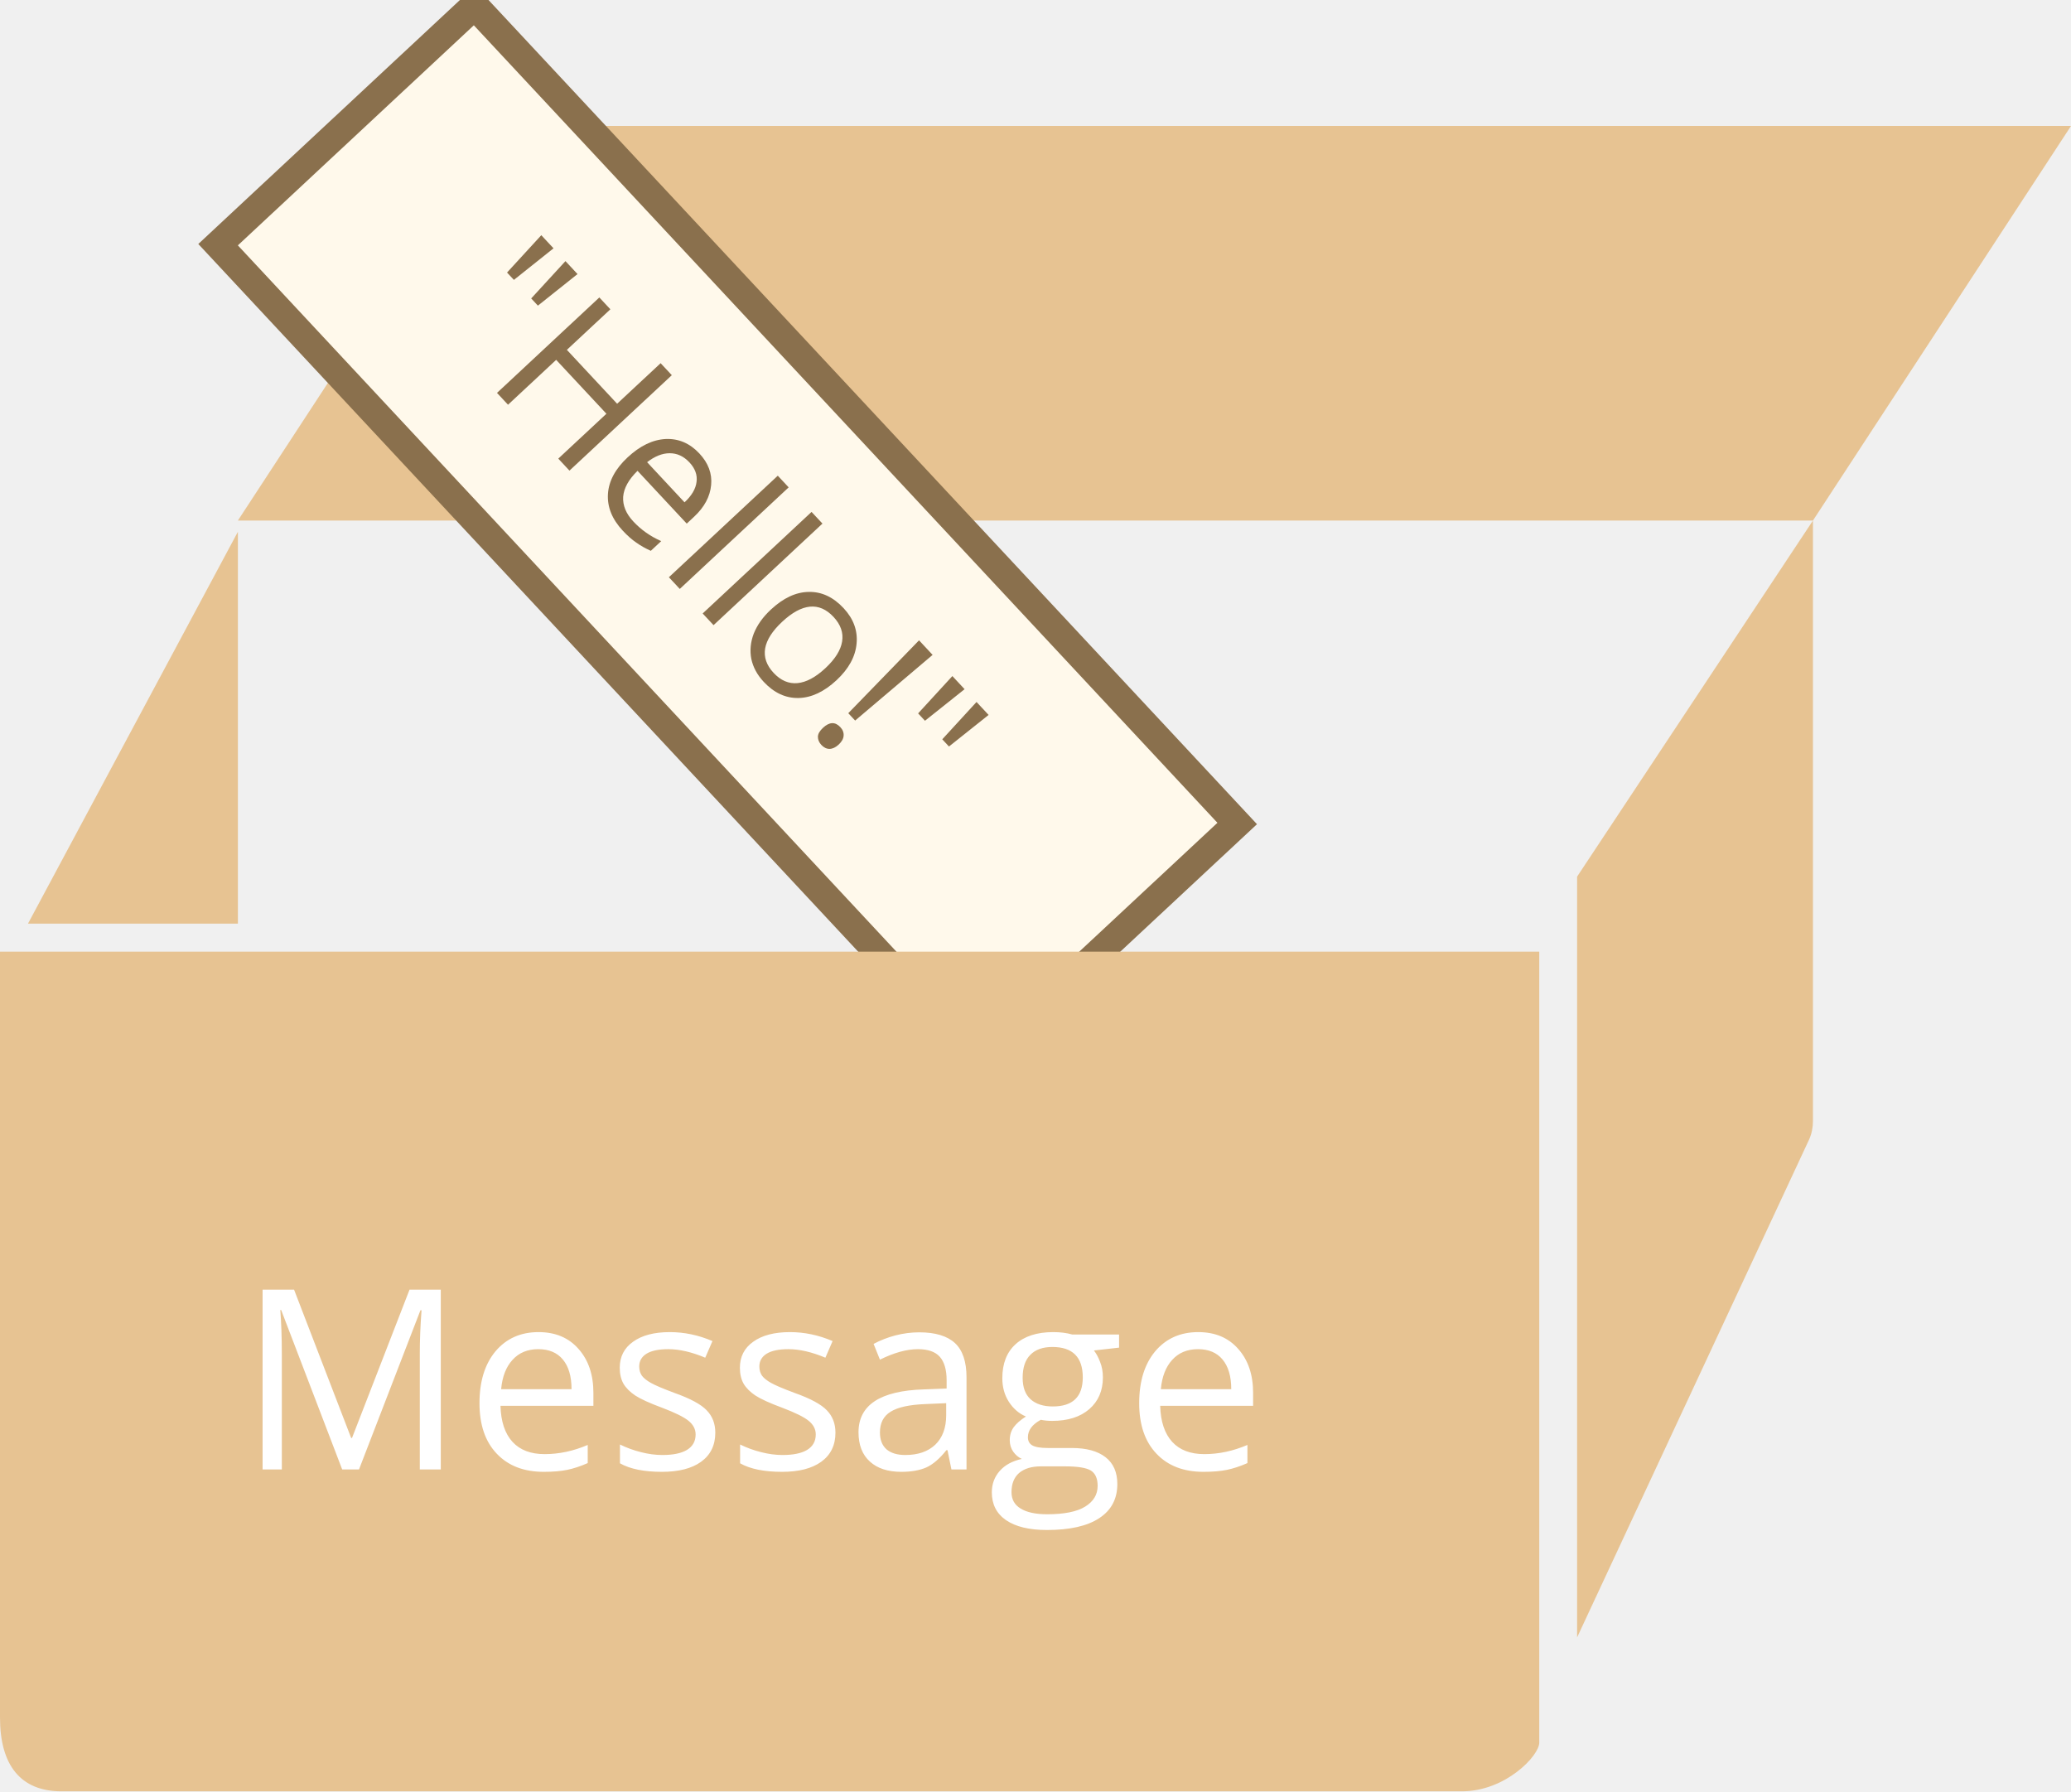
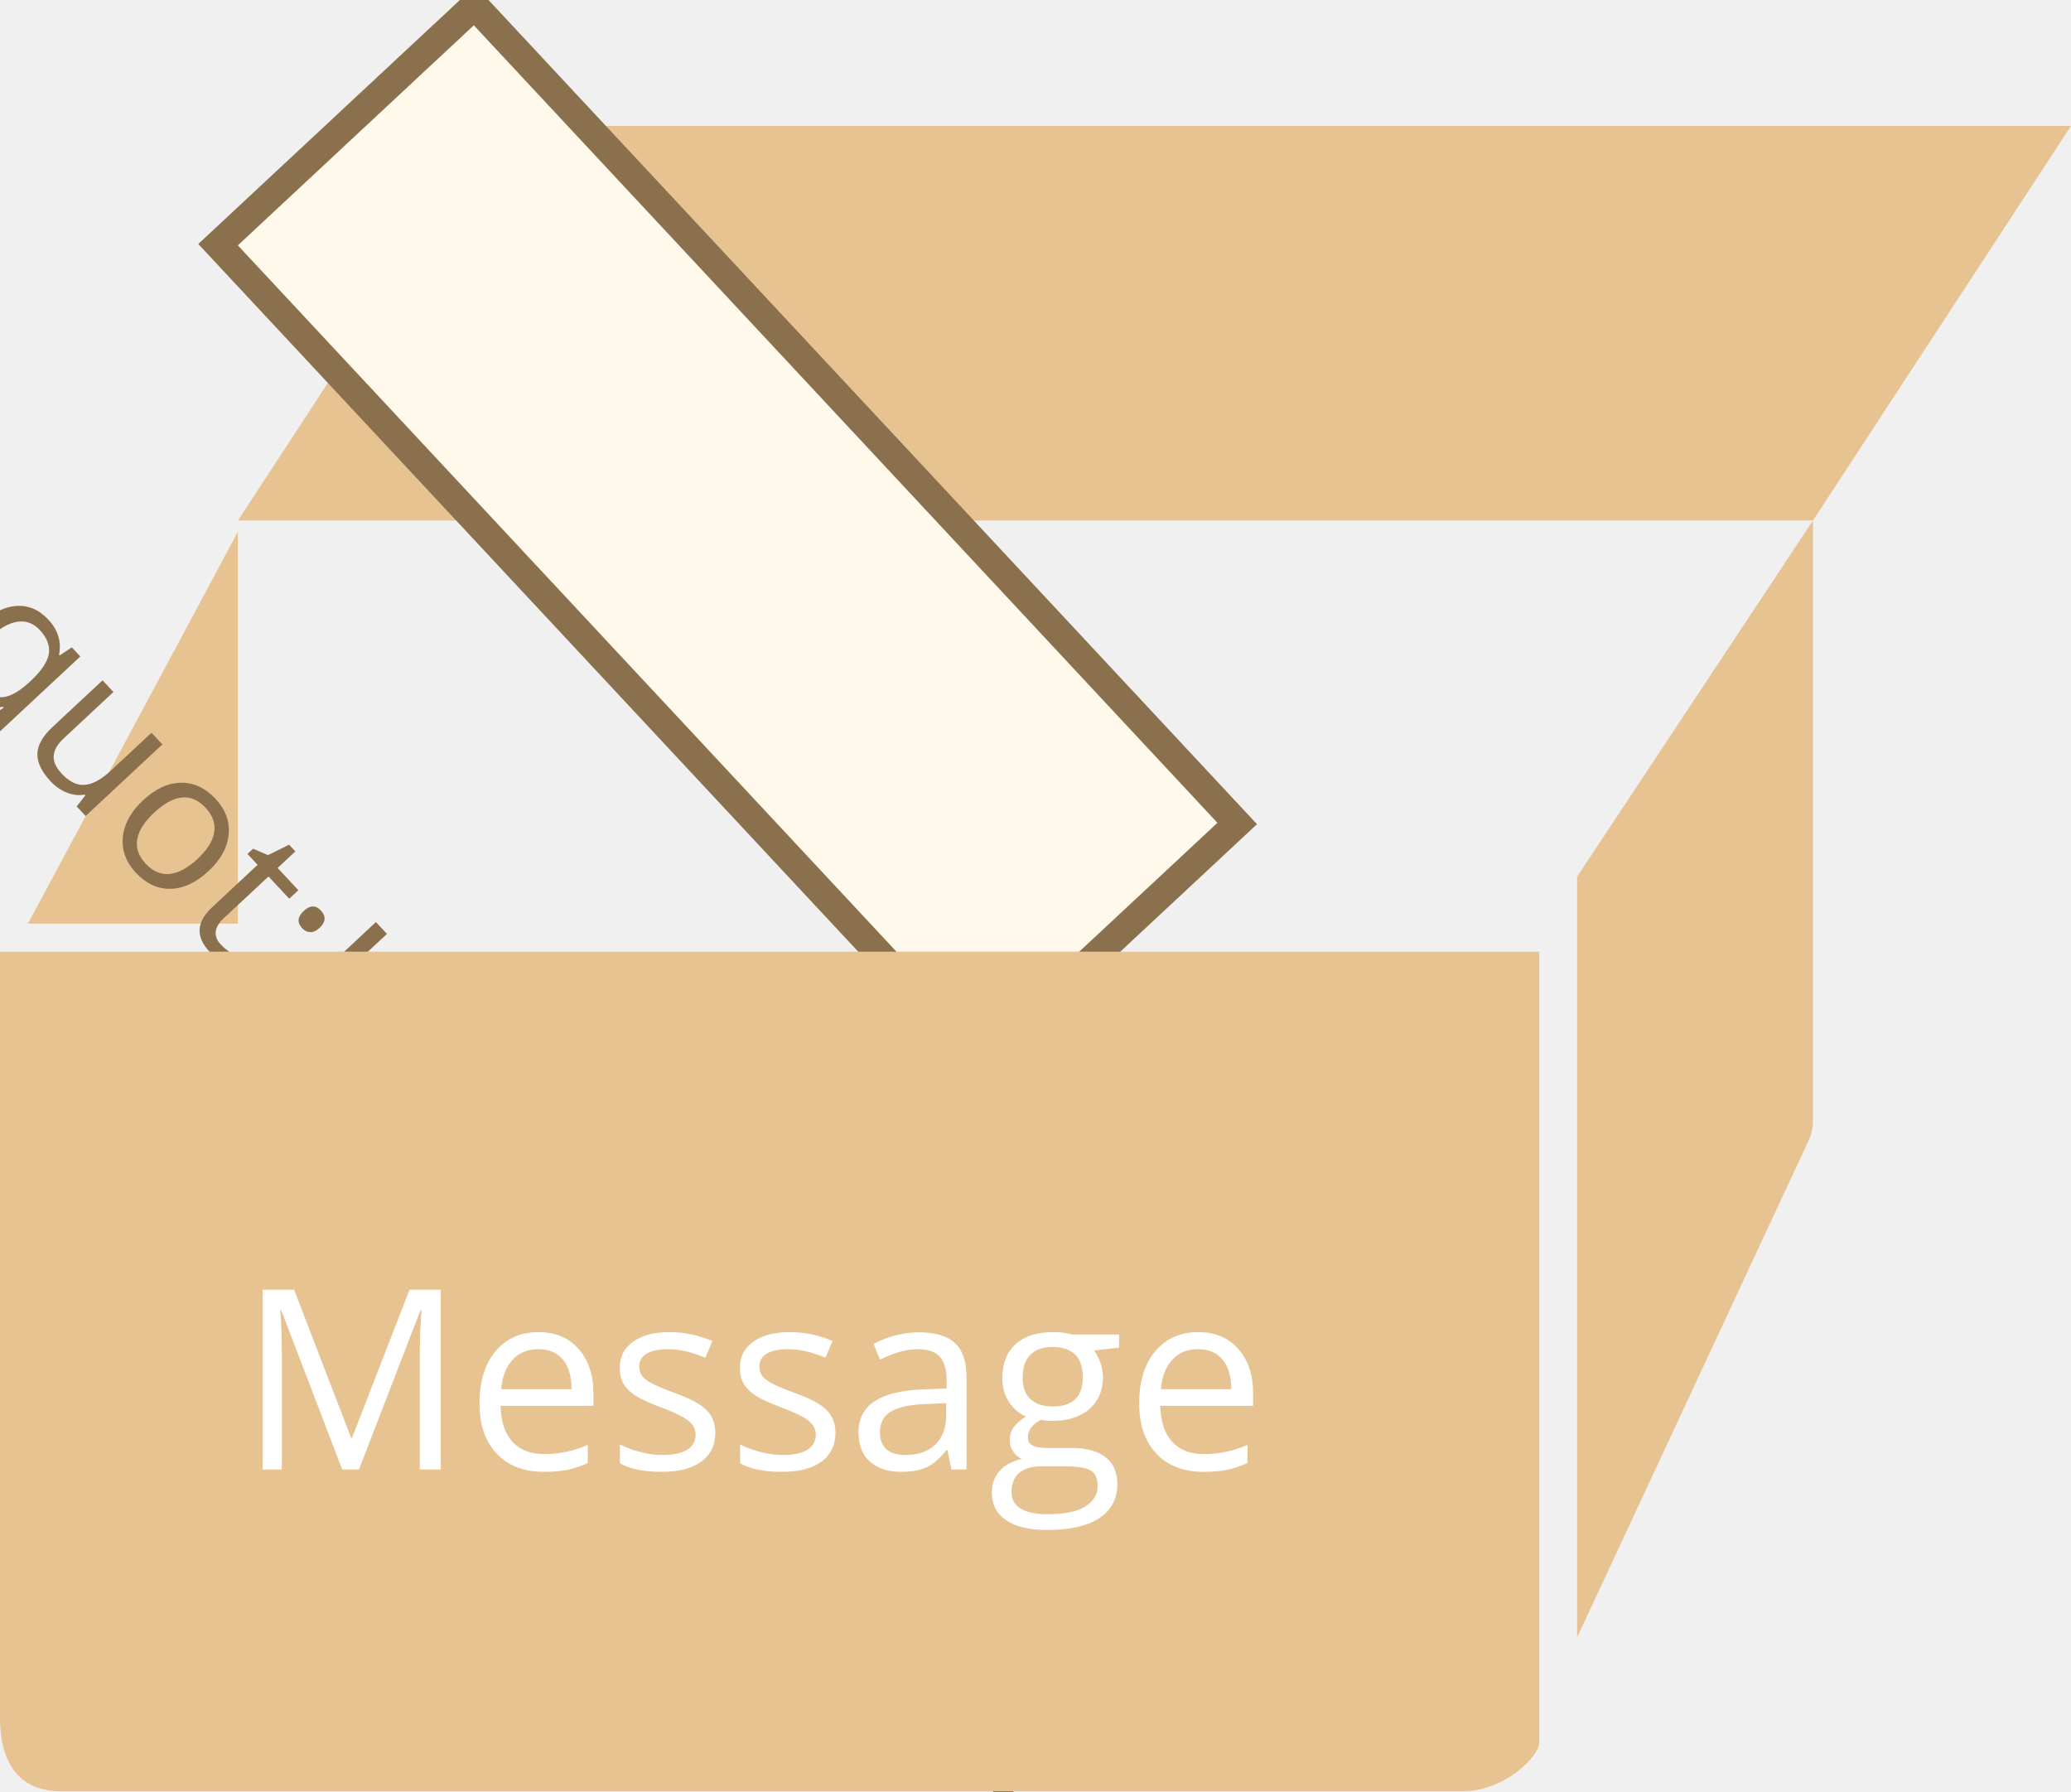
- <svg xmlns="http://www.w3.org/2000/svg" width="148px" height="128px" viewBox="0 0 148 128" version="1.1">
-   <defs />
-   <g id="combined" stroke="none" stroke-width="1" fill="none" fill-rule="evenodd">
-     <g id="variable" transform="translate(-161, -71)">
-       <g id="noun_1211_cc-+-Message" transform="translate(161, 71)">
-         <g id="noun_1211_cc">
-           <path d="M17,37.196 L129.558,37.196 L129.558,80.146 C129.558,80.519 129.479,81.008 129.279,81.44 C129.079,81.873 112.705,117 112.705,117 L112.705,62.64 L129.559,37.196 L148,9 L35.441,9 L17,37.196 L17,37.196 Z" id="Shape" fill="#E7C392" />
-           <path d="M17,66 L17,38 L2,66" id="Shape" fill="#E7C392" />
-           <g id="Rectangle-5-+-&quot;World!&quot;" transform="translate(15, 0)">
-             <path d="M18.911,0.395 L73.415,58.844 L55.089,75.932 L0.585,17.484 L18.911,0.395 L18.911,0.395 Z" id="Rectangle-5" stroke="#8A704D" stroke-width="2" fill="#FFF9EB" />
-             <text id="&quot;Hello!&quot;" transform="translate(39.88549, 40.78237) rotate(47) translate(-39.88549, -40.78237) " font-family="Open Sans" font-size="14" font-weight="526" fill="#8A704D">
-               <tspan x="10.393" y="46.282">"Hello!"</tspan>
-             </text>
-           </g>
-           <path d="M0,68 L0,122.73 C0,126.151 1.484,128 4.387,128 L104.473,128 C107.595,128 110,125.452 110,124.524 L110,68 L0,68 L0,68 Z" id="Shape" fill="#E7C392" />
-         </g>
-         <text id="Message" font-family="Open Sans" font-size="18" font-weight="526" fill="#FFFFFF">
-           <tspan x="17" y="105">Message</tspan>
-         </text>
-       </g>
-     </g>
+ <svg xmlns="http://www.w3.org/2000/svg" width="148" height="128" viewBox="0 0 148 128">
+   <g fill="none" fill-rule="evenodd">
+     <path d="M17 37.196h112.558v42.95c0 .373-.08.862-.28 1.294-.2.433-16.573 35.56-16.573 35.56V62.64l16.854-25.444L148 9H35.44L17 37.196zM17 66V38L2 66" fill="#E7C392" />
+     <path d="M33.91.395l54.505 58.45L70.09 75.93 15.584 17.484 33.91.394z" stroke="#8A704D" stroke-width="2" fill="#FFF9EB" />
+     <text transform="matrix(.682 .731 -.731 .682 15 0)" font-family="Open Sans" font-size="14" font-weight="526" fill="#8A704D">
+       <tspan x="10.393" y="46.282">&amp;quot;Hello!&amp;quot;</tspan>
+     </text>
+     <path d="M0 68v54.73c0 3.42 1.484 5.27 4.387 5.27h100.086c3.122 0 5.527-2.548 5.527-3.476V68H0z" fill="#E7C392" />
+     <text font-family="Open Sans" font-size="18" font-weight="526" fill="#fff" transform="translate(-161 -71) translate(161 71)">
+       <tspan x="17" y="105">Message</tspan>
+     </text>
  </g>
</svg>
